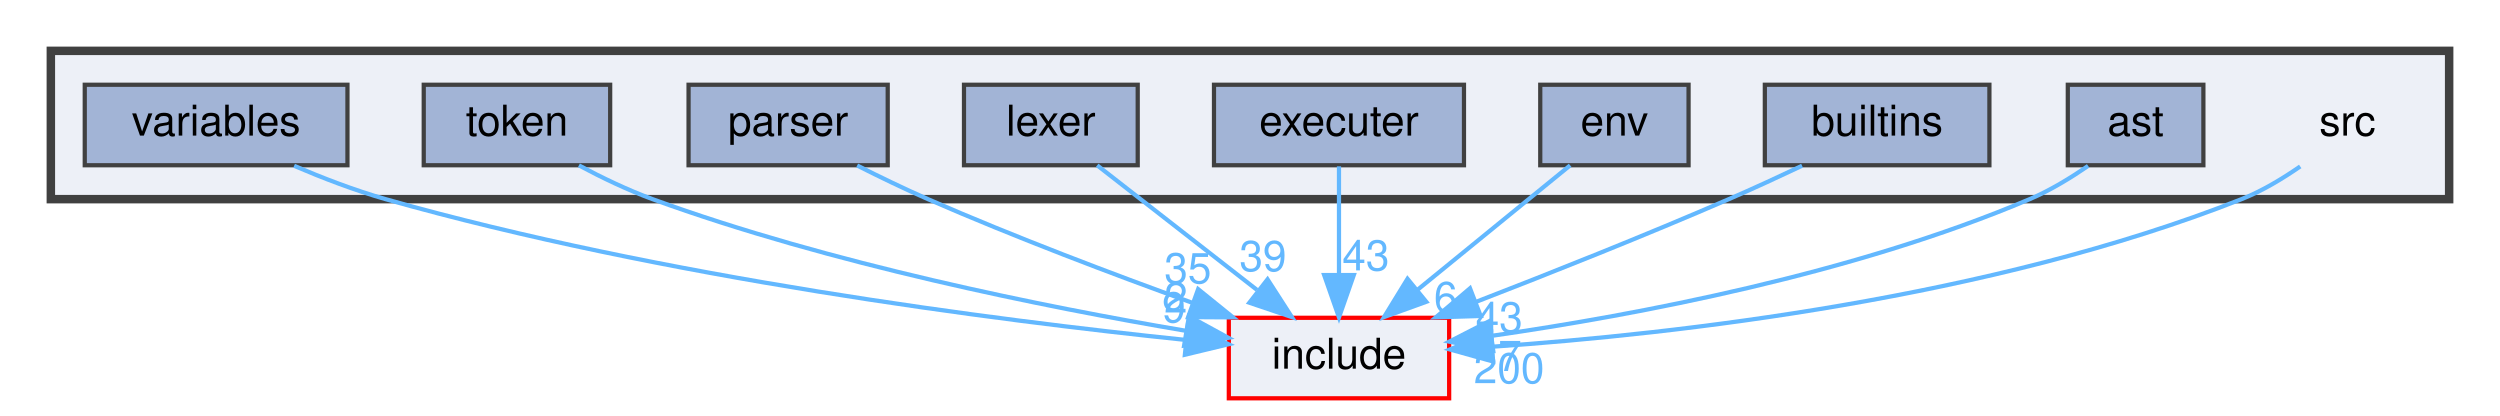
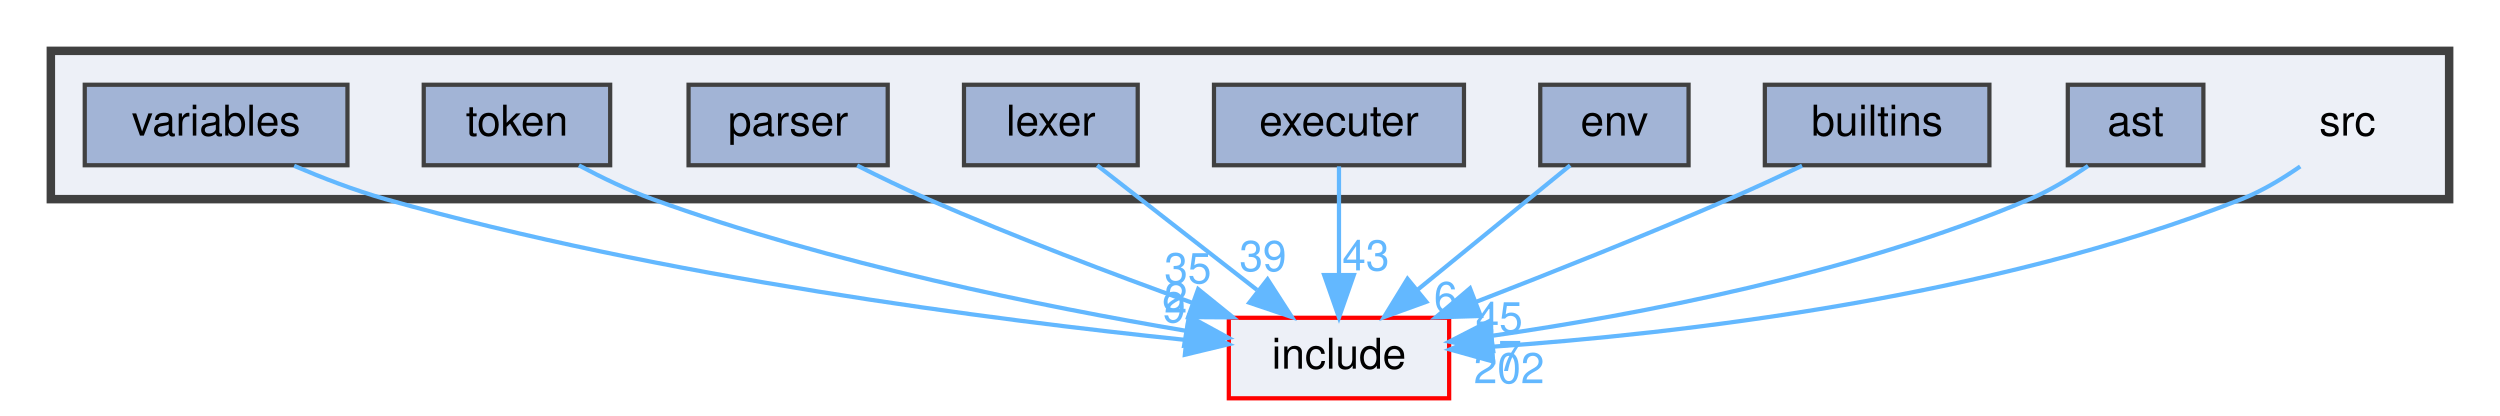
<svg xmlns="http://www.w3.org/2000/svg" xmlns:xlink="http://www.w3.org/1999/xlink" width="590pt" height="98pt" viewBox="0.00 0.00 590.00 98.00">
  <g id="graph0" class="graph" transform="scale(1 1) rotate(0) translate(4 94)">
    <g id="clust1" class="cluster">
      <g id="a_clust1">
        <a xlink:href="dir_68267d1309a1af8e8297ef4c3efbcdba.html" target="_top">
          <polygon fill="#edf0f7" stroke="#404040" stroke-width="2" points="8,-47 8,-82 574,-82 574,-47 8,-47" />
        </a>
      </g>
    </g>
    <g id="node1" class="node">
      <text text-anchor="middle" x="550" y="-62" font-family="Helvetica,sans-Serif" font-size="10.00">src</text>
    </g>
    <g id="node10" class="node">
      <g id="a_node10">
        <a xlink:href="dir_d44c64559bbebec7f509842c48db8b23.html" target="_top" xlink:title="include">
          <polygon fill="#edf0f7" stroke="red" points="338,-19 286,-19 286,0 338,0 338,-19" />
          <text text-anchor="middle" x="312" y="-7" font-family="Helvetica,sans-Serif" font-size="10.00">include</text>
        </a>
      </g>
    </g>
    <g id="edge1" class="edge">
      <path fill="none" stroke="#63b8ff" d="M538.85,-54.72C534.71,-51.85 529.84,-48.91 525,-47 465.85,-23.61 391.64,-15.19 348.25,-12.18" />
      <polygon fill="#63b8ff" stroke="#63b8ff" points="348.37,-8.68 338.17,-11.53 347.93,-15.66 348.37,-8.68" />
      <g id="a_edge1-headlabel">
-         <a xlink:href="dir_000009_000005.html" target="_top" xlink:title="200">
-           <text text-anchor="middle" x="352.14" y="-3.57" font-family="Helvetica,sans-Serif" font-size="10.00" fill="#63b8ff">200</text>
+         <a xlink:href="dir_000009_000005.html" target="_top" xlink:title="202">
+           <text text-anchor="middle" x="352.14" y="-3.57" font-family="Helvetica,sans-Serif" font-size="10.00" fill="#63b8ff">202</text>
        </a>
      </g>
    </g>
    <g id="node2" class="node">
      <g id="a_node2">
        <a xlink:href="dir_203e5988f1ed315d29383d699972de6f.html" target="_top" xlink:title="ast">
          <polygon fill="#a2b4d6" stroke="#404040" points="516,-74 484,-74 484,-55 516,-55 516,-74" />
          <text text-anchor="middle" x="500" y="-62" font-family="Helvetica,sans-Serif" font-size="10.00">ast</text>
        </a>
      </g>
    </g>
    <g id="edge2" class="edge">
      <path fill="none" stroke="#63b8ff" d="M488.8,-54.85C484.65,-52 479.79,-49.03 475,-47 433.46,-29.35 382.17,-19.67 348.35,-14.79" />
      <polygon fill="#63b8ff" stroke="#63b8ff" points="348.4,-11.26 338.02,-13.37 347.45,-18.2 348.4,-11.26" />
      <g id="a_edge2-headlabel">
        <a xlink:href="dir_000001_000005.html" target="_top" xlink:title="7">
          <text text-anchor="middle" x="352.35" y="-6.44" font-family="Helvetica,sans-Serif" font-size="10.00" fill="#63b8ff">7</text>
        </a>
      </g>
    </g>
    <g id="node3" class="node">
      <g id="a_node3">
        <a xlink:href="dir_1909b13b6d0cbcc1d36d622424b54e1c.html" target="_top" xlink:title="builtins">
          <polygon fill="#a2b4d6" stroke="#404040" points="465.5,-74 412.5,-74 412.5,-55 465.5,-55 465.5,-74" />
          <text text-anchor="middle" x="439" y="-62" font-family="Helvetica,sans-Serif" font-size="10.00">builtins</text>
        </a>
      </g>
    </g>
    <g id="edge3" class="edge">
      <path fill="none" stroke="#63b8ff" d="M421.29,-54.89C415.79,-52.28 409.67,-49.46 404,-47 384.31,-38.46 361.94,-29.57 344.19,-22.7" />
      <polygon fill="#63b8ff" stroke="#63b8ff" points="345.44,-19.43 334.85,-19.11 342.92,-25.96 345.44,-19.43" />
      <g id="a_edge3-headlabel">
-         <a xlink:href="dir_000002_000005.html" target="_top" xlink:title="43">
-           <text text-anchor="middle" x="349.81" y="-15.57" font-family="Helvetica,sans-Serif" font-size="10.00" fill="#63b8ff">43</text>
+         <a xlink:href="dir_000002_000005.html" target="_top" xlink:title="45">
+           <text text-anchor="middle" x="349.81" y="-15.57" font-family="Helvetica,sans-Serif" font-size="10.00" fill="#63b8ff">45</text>
        </a>
      </g>
    </g>
    <g id="node4" class="node">
      <g id="a_node4">
        <a xlink:href="dir_51e5b56c5a94789e05e3a3352a90e377.html" target="_top" xlink:title="env">
          <polygon fill="#a2b4d6" stroke="#404040" points="394.5,-74 359.5,-74 359.5,-55 394.5,-55 394.5,-74" />
          <text text-anchor="middle" x="377" y="-62" font-family="Helvetica,sans-Serif" font-size="10.00">env</text>
        </a>
      </g>
    </g>
    <g id="edge4" class="edge">
      <path fill="none" stroke="#63b8ff" d="M366.56,-54.98C356.85,-47.07 342.18,-35.11 330.5,-25.58" />
      <polygon fill="#63b8ff" stroke="#63b8ff" points="332.6,-22.78 322.63,-19.17 328.17,-28.2 332.6,-22.78" />
      <g id="a_edge4-headlabel">
        <a xlink:href="dir_000003_000005.html" target="_top" xlink:title="6">
          <text text-anchor="middle" x="337.18" y="-20.35" font-family="Helvetica,sans-Serif" font-size="10.00" fill="#63b8ff">6</text>
        </a>
      </g>
    </g>
    <g id="node5" class="node">
      <g id="a_node5">
        <a xlink:href="dir_7837edc9618826170b267c4ab76c5e96.html" target="_top" xlink:title="executer">
          <polygon fill="#a2b4d6" stroke="#404040" points="341.5,-74 282.5,-74 282.5,-55 341.5,-55 341.5,-74" />
          <text text-anchor="middle" x="312" y="-62" font-family="Helvetica,sans-Serif" font-size="10.00">executer</text>
        </a>
      </g>
    </g>
    <g id="edge5" class="edge">
      <path fill="none" stroke="#63b8ff" d="M312,-54.75C312,-47.8 312,-37.85 312,-29.13" />
      <polygon fill="#63b8ff" stroke="#63b8ff" points="315.5,-29.09 312,-19.09 308.5,-29.09 315.5,-29.09" />
      <g id="a_edge5-headlabel">
        <a xlink:href="dir_000004_000005.html" target="_top" xlink:title="43">
          <text text-anchor="middle" x="318.34" y="-30.18" font-family="Helvetica,sans-Serif" font-size="10.00" fill="#63b8ff">43</text>
        </a>
      </g>
    </g>
    <g id="node6" class="node">
      <g id="a_node6">
        <a xlink:href="dir_e1aa690b4af0a0538ec65649b0390051.html" target="_top" xlink:title="lexer">
          <polygon fill="#a2b4d6" stroke="#404040" points="264.5,-74 223.5,-74 223.5,-55 264.5,-55 264.5,-74" />
          <text text-anchor="middle" x="244" y="-62" font-family="Helvetica,sans-Serif" font-size="10.00">lexer</text>
        </a>
      </g>
    </g>
    <g id="edge6" class="edge">
      <path fill="none" stroke="#63b8ff" d="M254.93,-54.98C265.08,-47.07 280.42,-35.11 292.65,-25.58" />
      <polygon fill="#63b8ff" stroke="#63b8ff" points="295.14,-28.08 300.88,-19.17 290.84,-22.56 295.14,-28.08" />
      <g id="a_edge6-headlabel">
        <a xlink:href="dir_000006_000005.html" target="_top" xlink:title="39">
          <text text-anchor="middle" x="294.05" y="-30.03" font-family="Helvetica,sans-Serif" font-size="10.00" fill="#63b8ff">39</text>
        </a>
      </g>
    </g>
    <g id="node7" class="node">
      <g id="a_node7">
        <a xlink:href="dir_6cd8491d143eb218b70983dbdb3c58bc.html" target="_top" xlink:title="parser">
          <polygon fill="#a2b4d6" stroke="#404040" points="205.5,-74 158.5,-74 158.5,-55 205.5,-55 205.5,-74" />
          <text text-anchor="middle" x="182" y="-62" font-family="Helvetica,sans-Serif" font-size="10.00">parser</text>
        </a>
      </g>
    </g>
    <g id="edge7" class="edge">
      <path fill="none" stroke="#63b8ff" d="M198.29,-54.94C203.57,-52.27 209.48,-49.41 215,-47 235.41,-38.09 258.75,-29.26 277.43,-22.52" />
      <polygon fill="#63b8ff" stroke="#63b8ff" points="278.76,-25.76 287,-19.1 276.4,-19.17 278.76,-25.76" />
      <g id="a_edge7-headlabel">
        <a xlink:href="dir_000008_000005.html" target="_top" xlink:title="35">
          <text text-anchor="middle" x="276.33" y="-27.15" font-family="Helvetica,sans-Serif" font-size="10.00" fill="#63b8ff">35</text>
        </a>
      </g>
    </g>
    <g id="node8" class="node">
      <g id="a_node8">
        <a xlink:href="dir_0f6475da1188564ddb2487a30ee66c4b.html" target="_top" xlink:title="token">
          <polygon fill="#a2b4d6" stroke="#404040" points="140,-74 96,-74 96,-55 140,-55 140,-74" />
          <text text-anchor="middle" x="118" y="-62" font-family="Helvetica,sans-Serif" font-size="10.00">token</text>
        </a>
      </g>
    </g>
    <g id="edge8" class="edge">
      <path fill="none" stroke="#63b8ff" d="M132.62,-54.97C137.96,-52.12 144.13,-49.14 150,-47 191.93,-31.75 242.36,-21.6 275.7,-15.96" />
      <polygon fill="#63b8ff" stroke="#63b8ff" points="276.59,-19.36 285.89,-14.28 275.45,-12.45 276.59,-19.36" />
      <g id="a_edge8-headlabel">
        <a xlink:href="dir_000010_000005.html" target="_top" xlink:title="2">
          <text text-anchor="middle" x="273.5" y="-20.24" font-family="Helvetica,sans-Serif" font-size="10.00" fill="#63b8ff">2</text>
        </a>
      </g>
    </g>
    <g id="node9" class="node">
      <g id="a_node9">
        <a xlink:href="dir_d84d0334404ef8787ef09c406ac46296.html" target="_top" xlink:title="variables">
          <polygon fill="#a2b4d6" stroke="#404040" points="78,-74 16,-74 16,-55 78,-55 78,-74" />
          <text text-anchor="middle" x="47" y="-62" font-family="Helvetica,sans-Serif" font-size="10.00">variables</text>
        </a>
      </g>
    </g>
    <g id="edge9" class="edge">
      <path fill="none" stroke="#63b8ff" d="M65.41,-54.87C72.09,-52.01 79.77,-49.05 87,-47 152.21,-28.53 230.87,-18.44 275.8,-13.78" />
      <polygon fill="#63b8ff" stroke="#63b8ff" points="276.33,-17.24 285.93,-12.76 275.63,-10.28 276.33,-17.24" />
      <g id="a_edge9-headlabel">
        <a xlink:href="dir_000013_000005.html" target="_top" xlink:title="9">
          <text text-anchor="middle" x="273.04" y="-17.93" font-family="Helvetica,sans-Serif" font-size="10.00" fill="#63b8ff">9</text>
        </a>
      </g>
    </g>
  </g>
</svg>
